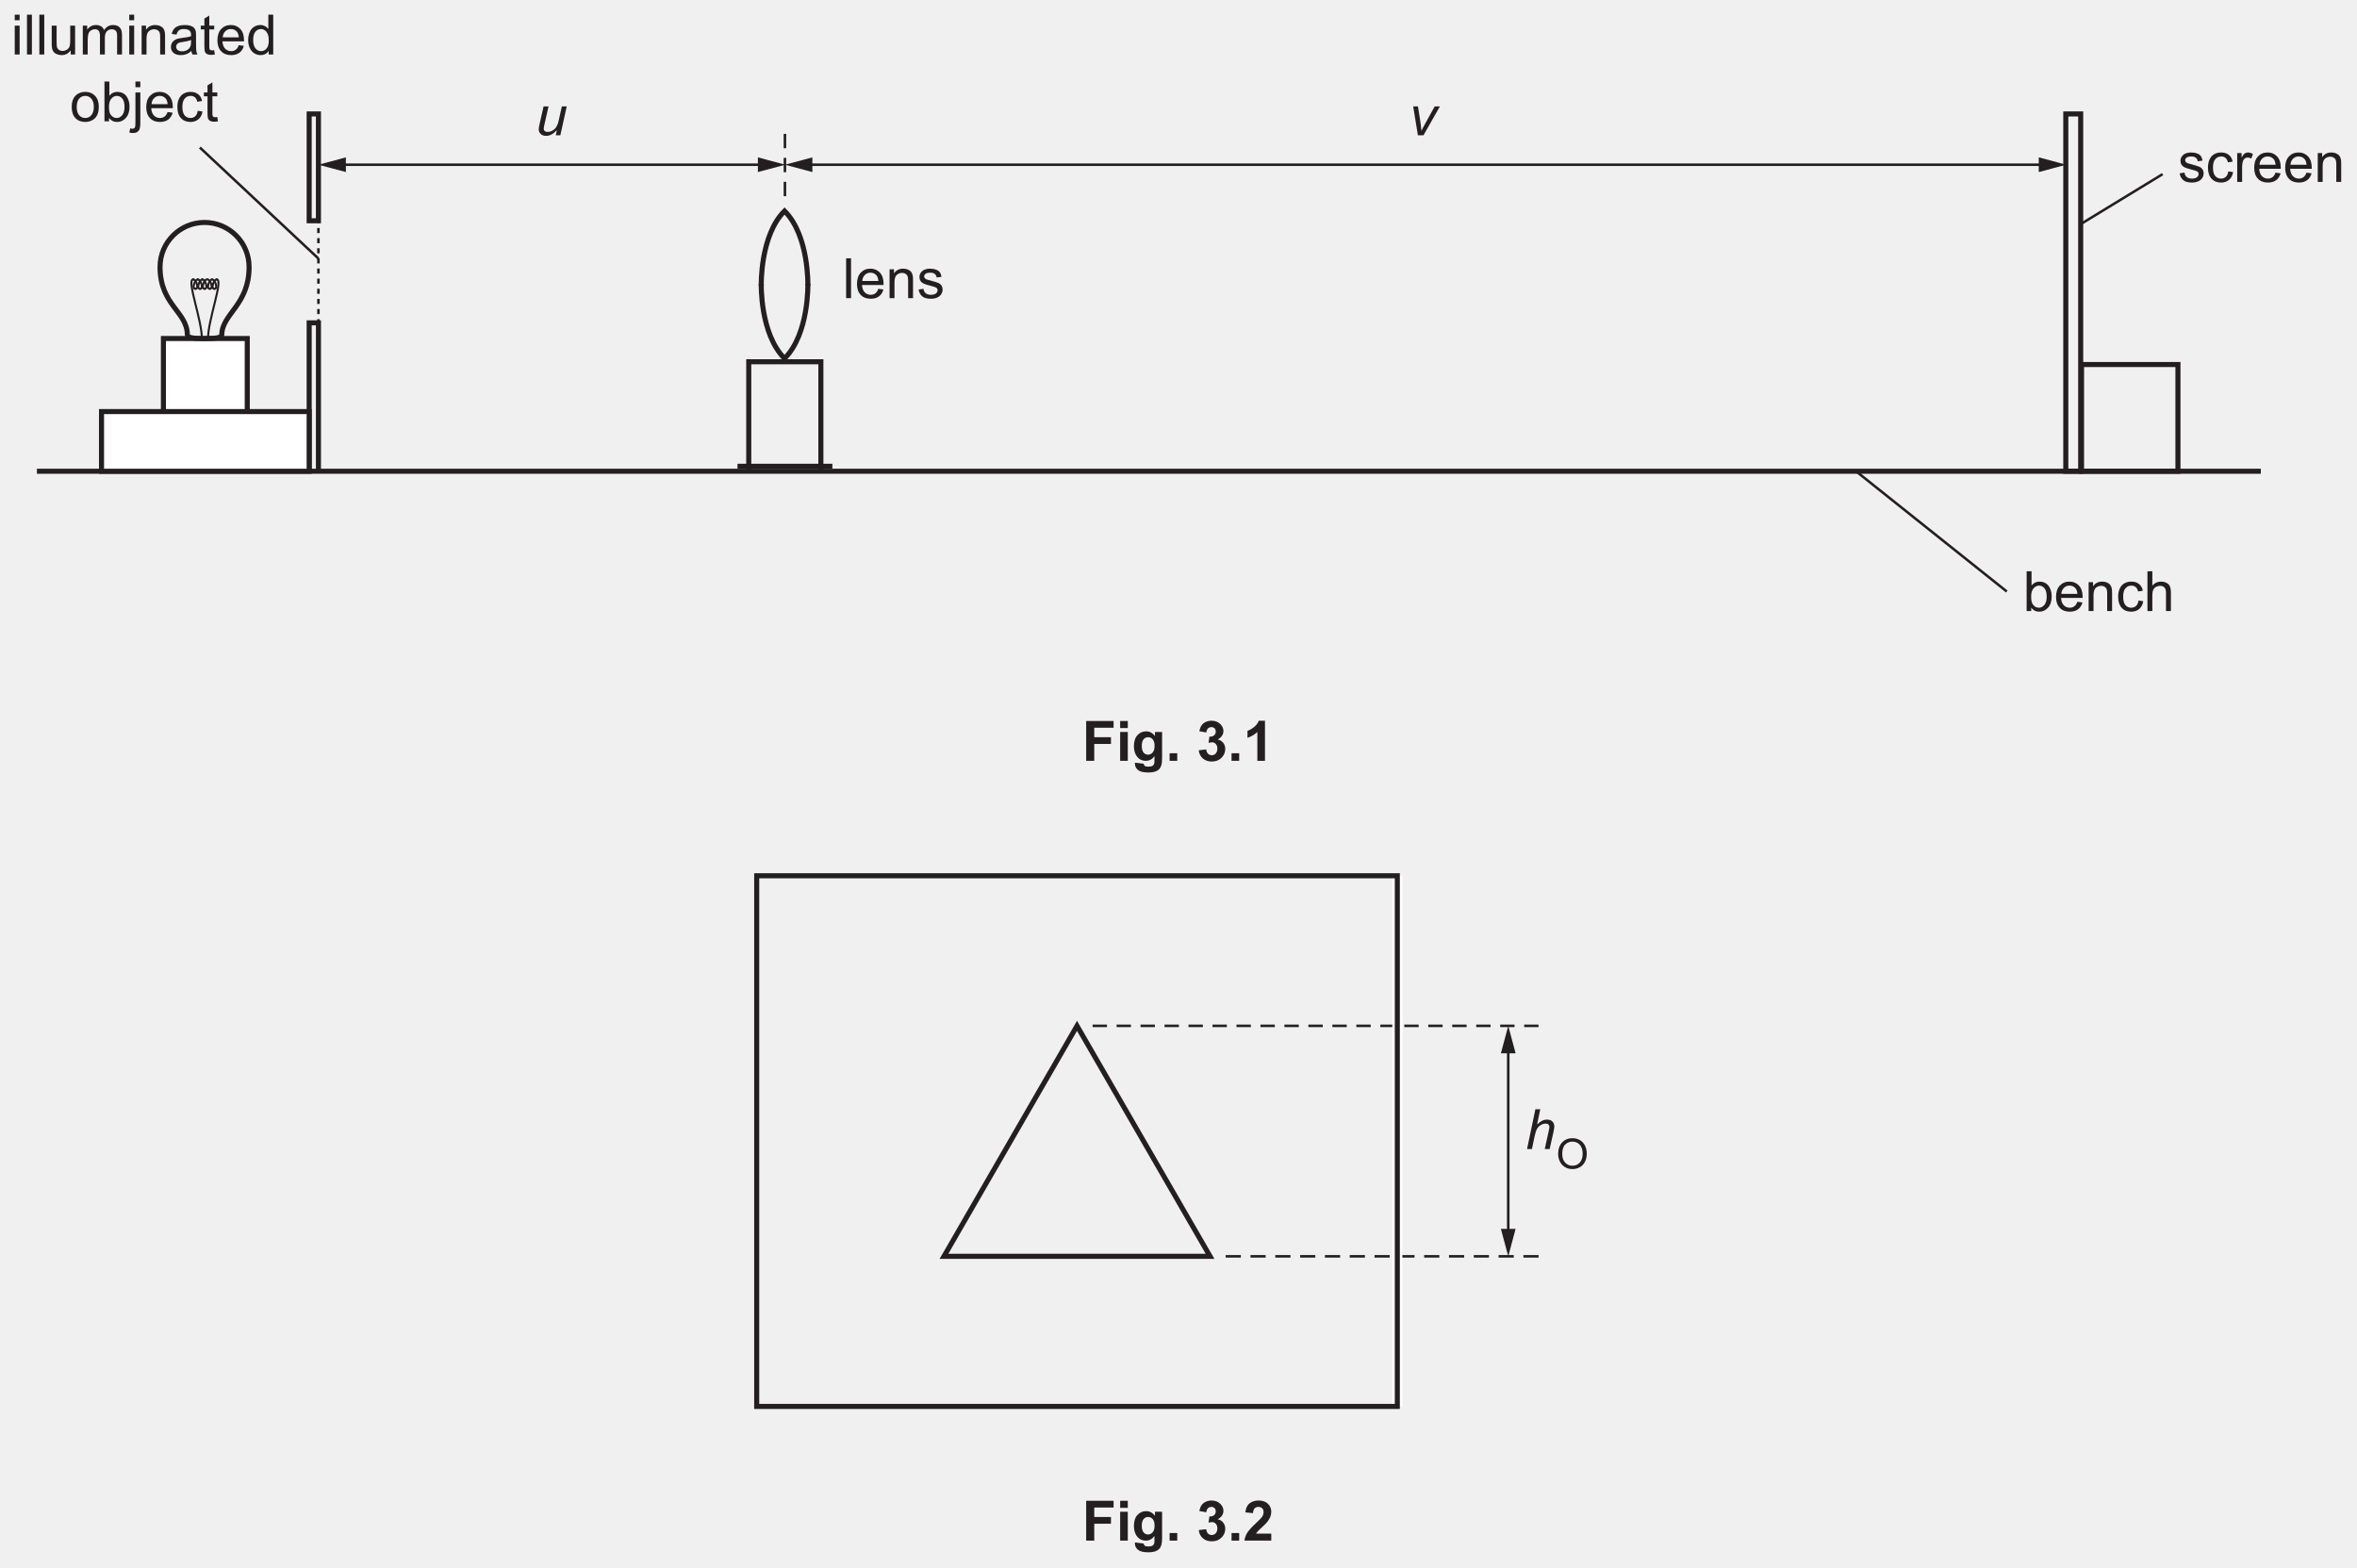
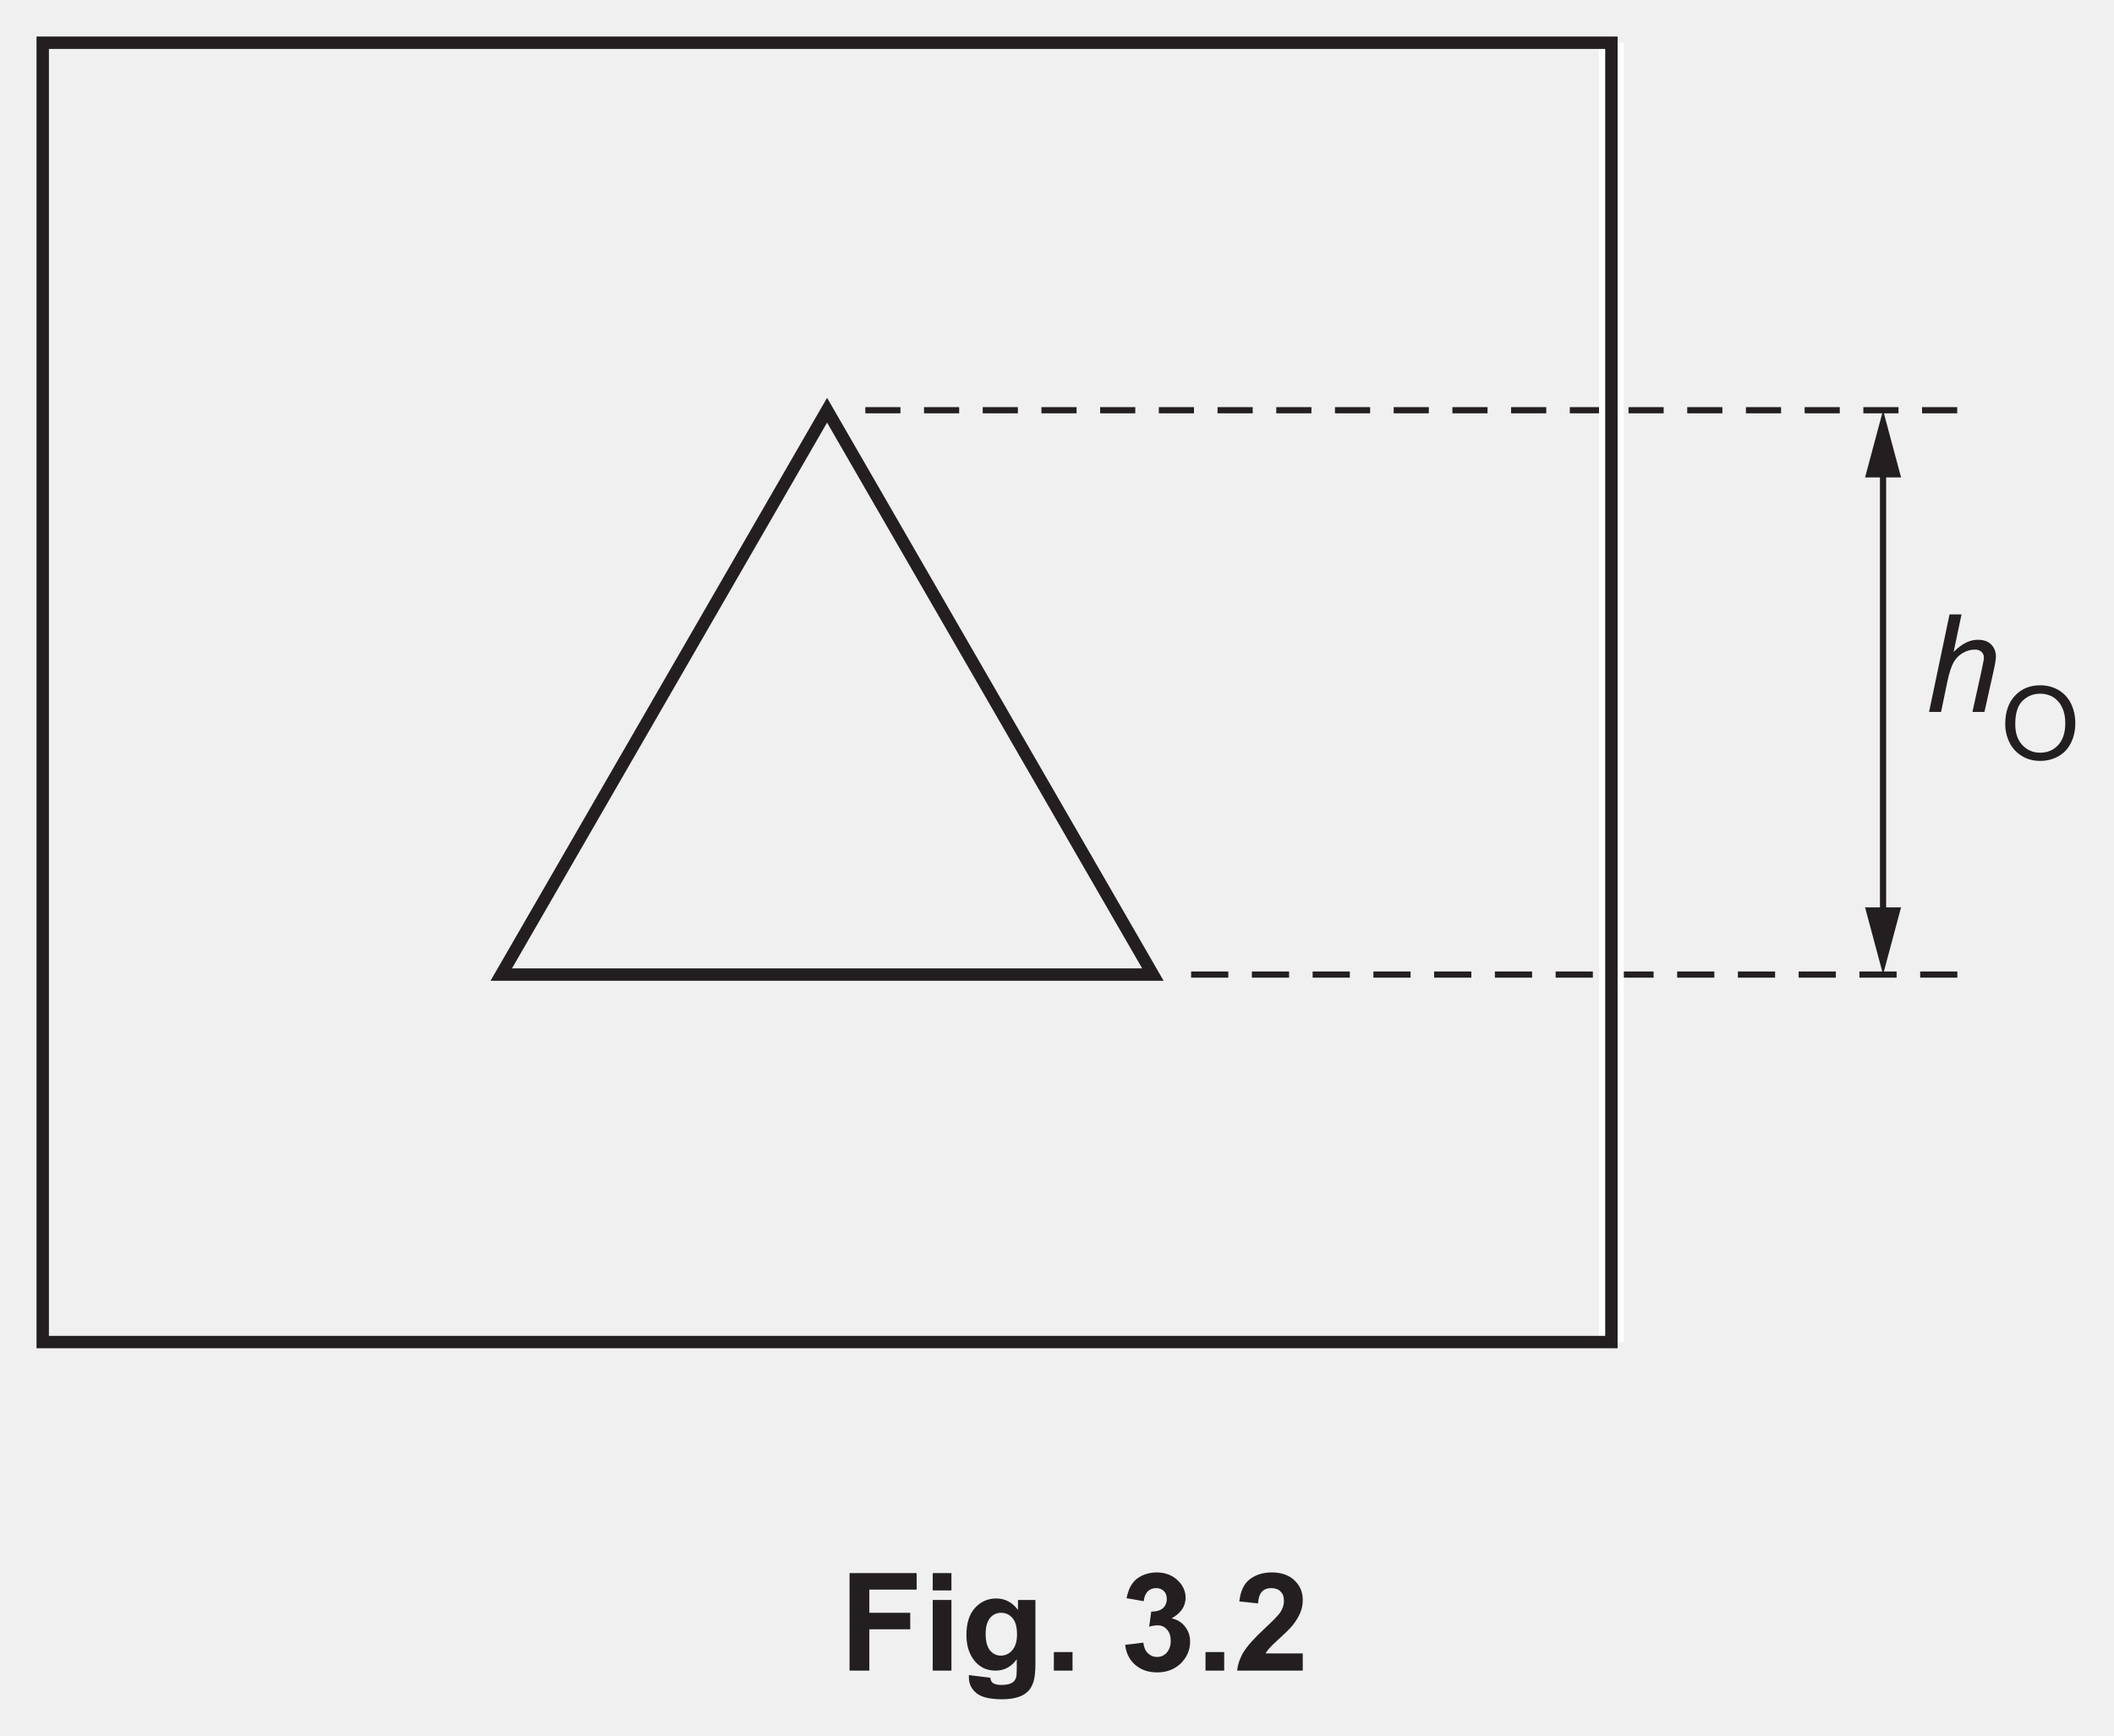
- <svg xmlns="http://www.w3.org/2000/svg" xmlns:xlink="http://www.w3.org/1999/xlink" version="1.1" width="465.5" height="309.5" viewBox="0 0 465.5 309.5">
+ <svg xmlns="http://www.w3.org/2000/svg" xmlns:xlink="http://www.w3.org/1999/xlink" version="1.1" width="170.5" height="140" viewBox="0 0 170.5 140">
  <defs>
    <clipPath id="clip_1">
-       <path transform="matrix(1,0,0,-1,-65,729.389)" d="M65 419.889H530.5V729.389H65Z" />
+       <path transform="matrix(1,0,0,-1,-211,559.889)" d="M211 419.889H381.5V559.889H211Z" />
    </clipPath>
    <clipPath id="clip_2">
-       <path transform="matrix(1,0,0,-1,-65,729.389)" d="M0 0H595.275V841.889H0Z" />
+       <path transform="matrix(1,0,0,-1,-211,559.889)" d="M0 0H595.275V841.889H0Z" />
    </clipPath>
    <clipPath id="clip_3">
-       <path transform="matrix(1,0,0,-1,-64.962,729.374)" d="M49.440 36.087H546.340V802.690H49.440Z" />
+       <path transform="matrix(1,0,0,-1,-210.962,559.874)" d="M49.440 36.087H546.340V802.690H49.440Z" />
    </clipPath>
    <clipPath id="clip_4">
-       <path transform="matrix(1,0,0,-1,-64.962,729.374)" d="M0-.000H595.276V841.889H0Z" clip-rule="evenodd" />
+       <path transform="matrix(1,0,0,-1,-210.962,559.874)" d="M0-.000H595.276V841.889H0Z" clip-rule="evenodd" />
    </clipPath>
    <clipPath id="clip_5">
-       <path transform="matrix(1,0,0,-1,-64.962,729.374)" d="M0 841.889H595.276V-.000H0Z" clip-rule="evenodd" />
+       <path transform="matrix(1,0,0,-1,-210.962,559.874)" d="M0 841.889H595.276V-.000H0Z" clip-rule="evenodd" />
    </clipPath>
    <clipPath id="clip_6">
-       <path transform="matrix(1,0,0,-1,-64.962,729.374)" d="M67.159 605.127H528.115V728.051H67.159Z" />
+       <path transform="matrix(1,0,0,-1,-210.962,559.874)" d="M67.159 605.127H528.115V728.051H67.159Z" />
    </clipPath>
-     <path id="font_7_3" d="M.065 .715V.615H.153V.715H.065M.065 .518V0H.153V.518H.065Z" />
-     <path id="font_7_23" d="M.063 .715V0H.151V.715H.063Z" />
-     <path id="font_7_9" d="M.063 .518V.197C.063 .160 .065 .132 .068 .115 .073 .089 .082 .067 .095 .050 .108 .032 .128 .017 .154 .006 .181-.005 .209-.011 .240-.011 .309-.011 .364 .017 .404 .076V0H.483V.518H.395V.241C.395 .196 .390 .162 .381 .139 .371 .116 .355 .097 .332 .084 .309 .071 .284 .064 .258 .064 .231 .064 .209 .071 .191 .084 .174 .097 .162 .115 .156 .138 .153 .154 .151 .185 .151 .231V.518H.063Z" />
-     <path id="font_7_10" d="M.301 .529C.266 .529 .236 .521 .209 .506 .182 .491 .160 .470 .144 .445V.518H.065V0H.153V.268C.153 .315 .158 .351 .167 .376 .176 .401 .192 .420 .213 .433 .234 .446 .256 .453 .281 .453 .314 .453 .337 .444 .351 .424 .366 .404 .373 .375 .373 .336V0H.461V.300C.461 .353 .473 .392 .497 .417 .521 .441 .551 .453 .588 .453 .610 .453 .626 .448 .641 .439 .656 .430 .667 .417 .672 .401 .679 .386 .681 .361 .681 .326V0H.769V.355C.769 .414 .755 .458 .727 .486 .700 .515 .660 .529 .608 .529 .542 .529 .488 .5 .447 .438 .437 .467 .420 .489 .395 .505 .370 .521 .339 .529 .301 .529Z" />
-     <path id="font_7_12" d="M.309 .529C.237 .529 .182 .501 .144 .444V.518H.065V0H.153V.282C.153 .349 .167 .394 .194 .417 .222 .441 .253 .453 .291 .453 .313 .453 .334 .448 .351 .437 .369 .426 .381 .412 .388 .395 .395 .377 .398 .350 .398 .314V0H.486V.319C.486 .360 .485 .388 .481 .403 .476 .429 .467 .450 .454 .468 .441 .486 .421 .501 .395 .513 .369 .523 .340 .529 .309 .529Z" />
-     <path id="font_7_14" d="M.397 .259V.227C.397 .188 .392 .159 .382 .140 .370 .114 .351 .094 .324 .079 .298 .064 .268 .057 .234 .057 .199 .057 .173 .065 .156 .080 .138 .097 .129 .116 .129 .139 .129 .154 .133 .167 .141 .180 .149 .194 .161 .202 .176 .209 .191 .215 .217 .222 .253 .226 .317 .235 .365 .246 .397 .259M.285 .529C.240 .529 .201 .523 .167 .511 .133 .498 .107 .481 .089 .458 .071 .435 .058 .406 .050 .369L.136 .357C.145 .394 .160 .419 .180 .434 .199 .449 .230 .457 .272 .457 .316 .457 .349 .446 .372 .426 .389 .411 .397 .386 .397 .351 .397 .348 .397 .340 .397 .328 .363 .316 .310 .306 .239 .298 .204 .293 .178 .289 .161 .285 .138 .278 .117 .269 .098 .256 .079 .243 .064 .226 .052 .205 .041 .184 .035 .161 .035 .136 .035 .093 .050 .057 .081 .030 .112 .002 .156-.011 .213-.011 .247-.011 .279-.005 .310 .005 .340 .016 .371 .036 .404 .064 .407 .039 .412 .018 .421 0H.513C.502 .019 .495 .040 .491 .062 .488 .083 .486 .135 .486 .216V.333C.486 .372 .485 .399 .482 .414 .477 .438 .467 .458 .454 .474 .441 .490 .421 .503 .393 .513 .365 .524 .329 .529 .285 .529Z" />
-     <path id="font_7_13" d="M.168 .699 .080 .646V.518H.015V.450H.080V.151C.080 .098 .084 .064 .091 .047 .098 .030 .110 .017 .128 .007 .145-.002 .170-.007 .202-.007 .222-.007 .243-.004 .268 .000L.256 .077C.240 .075 .227 .074 .218 .074 .205 .074 .195 .076 .188 .080 .181 .085 .176 .090 .173 .097 .170 .104 .168 .121 .168 .146V.450H.256V.518H.168V.699Z" />
-     <path id="font_7_11" d="M.278 .457C.323 .457 .360 .440 .388 .406 .405 .384 .416 .351 .420 .308H.131C.134 .353 .149 .389 .177 .416 .204 .444 .238 .457 .278 .457M.278 .529C.206 .529 .148 .505 .103 .457 .058 .409 .036 .341 .036 .254 .036 .170 .058 .105 .103 .058 .147 .011 .207-.011 .283-.011 .343-.011 .392 .003 .431 .032 .470 .061 .496 .102 .510 .155L.419 .167C.406 .130 .388 .103 .365 .086 .342 .069 .315 .060 .283 .060 .240 .060 .203 .075 .174 .105 .145 .136 .129 .179 .126 .236H.513C.513 .247 .513 .254 .513 .259 .513 .345 .491 .411 .447 .458 .403 .505 .347 .529 .278 .529Z" />
-     <path id="font_7_6" d="M.260 .457C.300 .457 .334 .439 .361 .406 .388 .373 .402 .321 .402 .250 .402 .186 .389 .138 .362 .107 .335 .076 .302 .060 .263 .060 .225 .060 .192 .076 .164 .109 .136 .142 .122 .191 .122 .258 .122 .327 .135 .377 .161 .408 .188 .440 .222 .457 .260 .457M.394 .715V.457C.379 .478 .360 .496 .334 .509 .310 .522 .282 .529 .251 .529 .208 .529 .170 .518 .135 .495 .101 .473 .075 .441 .058 .399 .041 .356 .032 .309 .032 .258 .032 .205 .042 .158 .061 .117 .080 .076 .106 .045 .141 .022 .176 0 .214-.011 .255-.011 .319-.011 .367 .014 .400 .065V0H.482V.715H.394Z" />
-     <path id="font_7_7" d="M.275 .457C.319 .457 .355 .440 .384 .407 .413 .375 .429 .325 .429 .261 .429 .194 .413 .143 .384 .110 .355 .077 .319 .060 .275 .060 .231 .060 .195 .076 .166 .109 .137 .142 .122 .192 .122 .258 .122 .325 .137 .375 .166 .407 .195 .440 .231 .457 .275 .457M.275 .529C.211 .529 .157 .510 .112 .472 .059 .425 .032 .354 .032 .259 .032 .171 .054 .104 .099 .058 .144 .011 .202-.011 .275-.011 .320-.011 .362 0 .401 .020 .439 .041 .468 .070 .488 .109 .508 .147 .518 .199 .518 .266 .518 .348 .495 .412 .450 .459 .405 .506 .347 .529 .275 .529Z" />
-     <path id="font_7_22" d="M.286 .457C.325 .457 .357 .441 .384 .409 .411 .376 .424 .326 .424 .259 .424 .194 .410 .143 .382 .110 .354 .077 .321 .060 .283 .060 .236 .060 .198 .083 .170 .128 .153 .155 .145 .200 .145 .263 .145 .325 .159 .375 .187 .407 .215 .440 .248 .457 .286 .457M.064 .715V0H.146V.064C.181 .013 .229-.011 .291-.011 .351-.011 .404 .012 .448 .061 .492 .109 .514 .177 .514 .266 .514 .303 .509 .339 .498 .372 .488 .405 .474 .433 .455 .457 .437 .479 .414 .497 .385 .510 .356 .523 .326 .529 .294 .529 .237 .529 .189 .506 .152 .459V.715H.064Z" />
-     <path id="font_7_117" d="M.064 .715V.613H.152V.715H.064M.064 .518V-.026C.064-.073 .060-.103 .051-.115 .042-.127 .029-.133 .011-.133 .001-.133-.012-.131-.030-.126L-.046-.201C-.024-.207-.001-.210 .022-.210 .071-.210 .107-.194 .128-.161 .144-.136 .152-.092 .152-.028V.518H.064Z" />
-     <path id="font_7_8" d="M.275 .529C.230 .529 .189 .519 .151 .498 .114 .477 .086 .445 .067 .403 .048 .361 .039 .312 .039 .257 .039 .170 .061 .104 .104 .057 .147 .011 .204-.011 .275-.011 .331-.011 .379 .005 .418 .038 .457 .071 .481 .118 .490 .177L.404 .189C.398 .145 .383 .113 .360 .092 .337 .071 .308 .060 .274 .060 .231 .060 .196 .076 .169 .107 .142 .139 .129 .190 .129 .259 .129 .328 .143 .378 .171 .409 .198 .441 .234 .457 .279 .457 .308 .457 .333 .448 .354 .431 .375 .413 .389 .388 .397 .352L.482 .365C.472 .418 .449 .458 .413 .486 .378 .515 .332 .529 .275 .529Z" />
-     <path id="font_7_4" d="M.236 .529C.209 .529 .183 .526 .160 .519 .137 .513 .118 .503 .104 .493 .086 .480 .072 .463 .061 .444 .050 .424 .045 .403 .045 .380 .045 .355 .051 .331 .064 .310 .077 .289 .097 .273 .121 .261 .146 .25 .190 .235 .255 .219 .302 .207 .332 .197 .345 .189 .362 .178 .371 .162 .371 .142 .371 .120 .361 .101 .342 .085 .322 .068 .292 .060 .252 .060 .211 .060 .180 .069 .158 .088 .135 .107 .122 .133 .117 .168L.030 .154C.040 .099 .063 .058 .098 .030 .133 .002 .185-.011 .252-.011 .293-.011 .329-.004 .361 .009 .394 .023 .418 .043 .435 .069 .452 .095 .461 .123 .461 .152 .461 .182 .454 .207 .440 .227 .426 .247 .407 .263 .382 .273 .357 .284 .314 .297 .252 .314 .209 .325 .183 .333 .174 .336 .159 .342 .148 .350 .141 .360 .134 .368 .130 .379 .130 .390 .130 .408 .139 .424 .156 .437 .173 .450 .202 .457 .242 .457 .276 .457 .302 .449 .321 .434 .340 .419 .351 .398 .355 .371L.441 .383C.436 .416 .426 .444 .411 .464 .396 .485 .375 .500 .343 .511 .312 .523 .277 .529 .236 .529Z" />
+     <clipPath id="clip_7">
+       <path transform="matrix(1,0,0,-1,-210.962,559.874)" d="M67.159 605.127H528.115V728.051H67.159Z" />
+     </clipPath>
    <clipPath id="clip_8">
-       <path transform="matrix(1,0,0,-1,-64.962,729.374)" d="M67.159 605.127H528.115V728.051H67.159Z" />
+       <path transform="matrix(1,0,0,-1,-210.962,559.874)" d="M67.159 605.127H528.115V728.051H67.159Z" />
    </clipPath>
-     <path id="font_7_25" d="M.255 .529C.235 .529 .216 .523 .199 .511 .182 .500 .163 .475 .143 .438V.518H.064V0H.152V.270C.152 .307 .157 .342 .167 .373 .173 .393 .184 .409 .199 .421 .214 .432 .232 .438 .251 .438 .272 .438 .294 .432 .316 .420L.347 .501C.315 .520 .285 .529 .255 .529Z" />
-     <path id="font_7_151" d="M.148 .518 .080 .218C.067 .165 .061 .128 .061 .106 .061 .073 .073 .045 .098 .022 .123 0 .155-.011 .195-.011 .260-.011 .324 .023 .388 .093L.367 0H.449L.564 .518H.476L.426 .292C.417 .247 .408 .216 .401 .199 .390 .171 .376 .147 .360 .126 .342 .106 .321 .090 .297 .078 .273 .066 .248 .060 .223 .060 .200 .060 .182 .065 .170 .075 .157 .085 .151 .099 .151 .117 .151 .132 .154 .154 .161 .182L.237 .518H.148Z" />
-     <path id="font_7_152" d="M.078 .518 .163 0H.263L.558 .518H.465L.292 .206C.265 .159 .244 .116 .227 .079 .220 .150 .214 .201 .209 .232L.164 .518H.078Z" />
    <clipPath id="clip_9">
-       <path transform="matrix(1,0,0,-1,-64.962,729.374)" d="M67.159 605.127H528.115V728.051H67.159Z" />
+       <path transform="matrix(1,0,0,-1,-210.962,559.874)" d="M67.159 605.127H528.115V728.051H67.159Z" />
    </clipPath>
    <clipPath id="clip_10">
-       <path transform="matrix(1,0,0,-1,-64.962,729.374)" d="M67.159 605.127H528.115V728.051H67.159Z" />
+       <path transform="matrix(1,0,0,-1,-210.962,559.874)" d="M67.159 605.127H528.115V728.051H67.159Z" />
    </clipPath>
-     <path id="font_7_2" d="M.065 .715V0H.153V.282C.153 .323 .158 .355 .168 .378 .177 .401 .194 .420 .216 .433 .239 .446 .264 .453 .289 .453 .324 .453 .351 .444 .370 .423 .389 .403 .398 .371 .398 .327V0H.486V.327C.486 .378 .480 .417 .468 .444 .457 .472 .436 .491 .407 .506 .379 .521 .347 .529 .308 .529 .245 .529 .194 .505 .153 .457V.715H.065Z" />
-     <clipPath id="clip_11">
-       <path transform="matrix(1,0,0,-1,-64.962,729.374)" d="M67.159 605.127H528.115V728.051H67.159Z" />
+     <path id="font_11_153" d="M.183 .715 .033 0H.121L.167 .222C.181 .287 .196 .333 .212 .362 .228 .391 .250 .414 .278 .431 .307 .448 .337 .457 .368 .457 .390 .457 .407 .451 .418 .440 .429 .429 .435 .416 .435 .398 .435 .388 .430 .358 .420 .313L.351 0H.439L.507 .305C.518 .354 .523 .388 .523 .405 .523 .442 .511 .472 .488 .495 .465 .518 .432 .529 .390 .529 .360 .529 .331 .522 .304 .508 .276 .495 .246 .472 .213 .440L.271 .715H.183Z" />
+     <clipPath id="clip_12">
+       <path transform="matrix(1,0,0,-1,-210.962,559.874)" d="M213.908 451.133H378.719V556.927H213.908Z" />
    </clipPath>
-     <path id="font_7_78" d="M.072 .715V0H.217V.303H.517V.424H.217V.594H.564V.715H.072Z" />
-     <path id="font_7_38" d="M.071 .715V.588H.208V.715H.071M.071 .518V0H.208V.518H.071Z" />
-     <path id="font_7_40" d="M.294 .424C.328 .424 .356 .411 .378 .385 .400 .360 .411 .319 .411 .266 .411 .215 .399 .176 .376 .149 .353 .123 .325 .110 .292 .110 .261 .110 .234 .123 .213 .148 .192 .174 .181 .214 .181 .269 .181 .321 .192 .360 .213 .386 .234 .411 .261 .424 .294 .424M.259 .529C.197 .529 .145 .506 .103 .460 .061 .414 .040 .348 .040 .261 .040 .192 .056 .134 .088 .087 .129 .028 .184 0 .254 0 .317 0 .368 .027 .409 .083V.007C.409-.022 .407-.043 .403-.054 .396-.070 .388-.082 .375-.089 .357-.100 .330-.105 .295-.105 .267-.105 .246-.100 .233-.090 .224-.083 .218-.071 .215-.052L.058-.033C.058-.040 .058-.045 .058-.050 .058-.096 .076-.134 .113-.165 .150-.195 .212-.210 .300-.210 .347-.210 .385-.205 .416-.195 .446-.186 .470-.172 .488-.155 .507-.138 .521-.114 .531-.084 .541-.053 .546-.007 .546 .053V.518H.418V.445C.376 .501 .323 .529 .259 .529Z" />
-     <path id="font_7_114" d="M.070 .136V0H.207V.136H.070Z" />
-     <path id="font_7_5" d="" />
-     <path id="font_7_125" d="M.268 .720C.229 .720 .194 .712 .161 .697 .129 .682 .104 .661 .087 .635 .069 .610 .056 .574 .047 .531L.173 .509C.176 .541 .186 .564 .203 .582 .220 .597 .240 .605 .263 .605 .287 .605 .306 .598 .321 .583 .335 .569 .342 .550 .342 .526 .342 .497 .332 .474 .313 .457 .294 .441 .268 .433 .234 .433 .232 .433 .230 .433 .228 .433L.213 .322C.237 .329 .258 .332 .276 .332 .303 .332 .325 .322 .343 .302 .362 .281 .371 .254 .371 .219 .371 .183 .361 .154 .342 .132 .323 .111 .299 .100 .271 .100 .245 .100 .223 .109 .204 .127 .185 .145 .174 .171 .170 .205L.037 .189C.044 .128 .068 .079 .111 .042 .154 .005 .207-.013 .272-.013 .340-.013 .397 .008 .444 .052 .489 .097 .513 .150 .513 .213 .513 .256 .500 .293 .475 .324 .450 .355 .418 .375 .377 .383 .446 .421 .480 .472 .480 .535 .480 .579 .463 .619 .430 .654 .389 .697 .335 .720 .268 .720Z" />
-     <path id="font_7_15" d="M.281 .720C.265 .676 .236 .638 .195 .605 .153 .572 .114 .550 .078 .538V.413C.146 .436 .205 .470 .255 .517V0H.392V.720H.281Z" />
-     <path id="font_7_153" d="M.183 .715 .033 0H.121L.167 .222C.181 .287 .196 .333 .212 .362 .228 .391 .250 .414 .278 .431 .307 .448 .337 .457 .368 .457 .390 .457 .407 .451 .418 .440 .429 .429 .435 .416 .435 .398 .435 .388 .430 .358 .420 .313L.351 0H.439L.507 .305C.518 .354 .523 .388 .523 .405 .523 .442 .511 .472 .488 .495 .465 .518 .432 .529 .390 .529 .360 .529 .331 .522 .304 .508 .276 .495 .246 .472 .213 .440L.271 .715H.183Z" />
-     <clipPath id="clip_12">
-       <path transform="matrix(1,0,0,-1,-64.962,729.374)" d="M213.908 451.133H378.719V556.927H213.908Z" />
+     <path id="font_11_110" d="M.390 .645C.437 .645 .480 .633 .518 .610 .556 .585 .585 .551 .604 .508 .625 .465 .634 .414 .634 .356 .634 .264 .611 .194 .565 .143 .519 .093 .460 .068 .389 .068 .319 .068 .261 .093 .215 .142 .168 .192 .145 .260 .145 .347 .145 .453 .169 .530 .217 .576 .266 .623 .323 .645 .390 .645M.390 .727C.289 .727 .207 .694 .143 .626 .079 .559 .047 .466 .047 .347 .047 .284 .061 .225 .088 .169 .115 .113 .156 .069 .209 .036 .263 .003 .322-.012 .389-.012 .452-.012 .510 .002 .563 .031 .617 .060 .659 .104 .688 .161 .717 .218 .732 .283 .732 .356 .732 .427 .718 .491 .690 .548 .662 .604 .623 .648 .569 .680 .516 .711 .457 .727 .390 .727Z" />
+     <clipPath id="clip_13">
+       <path transform="matrix(1,0,0,-1,-210.962,559.874)" d="M213.908 451.133H378.719V556.927H213.908Z" />
    </clipPath>
-     <path id="font_7_110" d="M.390 .645C.437 .645 .480 .633 .518 .610 .556 .585 .585 .551 .604 .508 .625 .465 .634 .414 .634 .356 .634 .264 .611 .194 .565 .143 .519 .093 .460 .068 .389 .068 .319 .068 .261 .093 .215 .142 .168 .192 .145 .260 .145 .347 .145 .453 .169 .530 .217 .576 .266 .623 .323 .645 .390 .645M.390 .727C.289 .727 .207 .694 .143 .626 .079 .559 .047 .466 .047 .347 .047 .284 .061 .225 .088 .169 .115 .113 .156 .069 .209 .036 .263 .003 .322-.012 .389-.012 .452-.012 .510 .002 .563 .031 .617 .060 .659 .104 .688 .161 .717 .218 .732 .283 .732 .356 .732 .427 .718 .491 .690 .548 .662 .604 .623 .648 .569 .680 .516 .711 .457 .727 .390 .727Z" />
-     <clipPath id="clip_13">
-       <path transform="matrix(1,0,0,-1,-64.962,729.374)" d="M213.908 451.133H378.719V556.927H213.908Z" />
-     </clipPath>
-     <path id="font_7_16" d="M.278 .720C.213 .720 .160 .703 .117 .670 .074 .638 .048 .582 .040 .507L.177 .493C.180 .533 .189 .562 .206 .579 .223 .597 .246 .605 .274 .605 .303 .605 .326 .597 .342 .580 .360 .564 .367 .541 .367 .510 .367 .482 .358 .454 .339 .425 .325 .405 .287 .366 .225 .308 .148 .237 .097 .179 .071 .136 .045 .093 .029 .047 .024 0H.505V.126H.232C.239 .139 .25 .151 .260 .164 .271 .177 .299 .204 .343 .244 .386 .283 .416 .314 .433 .335 .458 .367 .476 .398 .488 .427 .5 .457 .505 .487 .505 .519 .505 .576 .485 .623 .444 .662 .404 .700 .349 .720 .278 .720Z" />
+     <path id="font_11_78" d="M.072 .715V0H.217V.303H.517V.424H.217V.594H.564V.715H.072Z" />
+     <path id="font_11_38" d="M.071 .715V.588H.208V.715H.071M.071 .518V0H.208V.518H.071Z" />
+     <path id="font_11_40" d="M.294 .424C.328 .424 .356 .411 .378 .385 .400 .360 .411 .319 .411 .266 .411 .215 .399 .176 .376 .149 .353 .123 .325 .110 .292 .110 .261 .110 .234 .123 .213 .148 .192 .174 .181 .214 .181 .269 .181 .321 .192 .360 .213 .386 .234 .411 .261 .424 .294 .424M.259 .529C.197 .529 .145 .506 .103 .460 .061 .414 .040 .348 .040 .261 .040 .192 .056 .134 .088 .087 .129 .028 .184 0 .254 0 .317 0 .368 .027 .409 .083V.007C.409-.022 .407-.043 .403-.054 .396-.070 .388-.082 .375-.089 .357-.100 .330-.105 .295-.105 .267-.105 .246-.100 .233-.090 .224-.083 .218-.071 .215-.052L.058-.033C.058-.040 .058-.045 .058-.050 .058-.096 .076-.134 .113-.165 .150-.195 .212-.210 .300-.210 .347-.210 .385-.205 .416-.195 .446-.186 .470-.172 .488-.155 .507-.138 .521-.114 .531-.084 .541-.053 .546-.007 .546 .053V.518H.418V.445C.376 .501 .323 .529 .259 .529Z" />
+     <path id="font_11_114" d="M.070 .136V0H.207V.136H.070Z" />
+     <path id="font_11_5" d="" />
+     <path id="font_11_125" d="M.268 .720C.229 .720 .194 .712 .161 .697 .129 .682 .104 .661 .087 .635 .069 .610 .056 .574 .047 .531L.173 .509C.176 .541 .186 .564 .203 .582 .220 .597 .240 .605 .263 .605 .287 .605 .306 .598 .321 .583 .335 .569 .342 .550 .342 .526 .342 .497 .332 .474 .313 .457 .294 .441 .268 .433 .234 .433 .232 .433 .230 .433 .228 .433L.213 .322C.237 .329 .258 .332 .276 .332 .303 .332 .325 .322 .343 .302 .362 .281 .371 .254 .371 .219 .371 .183 .361 .154 .342 .132 .323 .111 .299 .100 .271 .100 .245 .100 .223 .109 .204 .127 .185 .145 .174 .171 .170 .205L.037 .189C.044 .128 .068 .079 .111 .042 .154 .005 .207-.013 .272-.013 .340-.013 .397 .008 .444 .052 .489 .097 .513 .150 .513 .213 .513 .256 .500 .293 .475 .324 .450 .355 .418 .375 .377 .383 .446 .421 .480 .472 .480 .535 .480 .579 .463 .619 .430 .654 .389 .697 .335 .720 .268 .720Z" />
+     <path id="font_11_16" d="M.278 .720C.213 .720 .160 .703 .117 .670 .074 .638 .048 .582 .040 .507L.177 .493C.180 .533 .189 .562 .206 .579 .223 .597 .246 .605 .274 .605 .303 .605 .326 .597 .342 .580 .360 .564 .367 .541 .367 .510 .367 .482 .358 .454 .339 .425 .325 .405 .287 .366 .225 .308 .148 .237 .097 .179 .071 .136 .045 .093 .029 .047 .024 0H.505V.126H.232C.239 .139 .25 .151 .260 .164 .271 .177 .299 .204 .343 .244 .386 .283 .416 .314 .433 .335 .458 .367 .476 .398 .488 .427 .5 .457 .505 .487 .505 .519 .505 .576 .485 .623 .444 .662 .404 .700 .349 .720 .278 .720Z" />
    <clipPath id="clip_14">
-       <path transform="matrix(1,0,0,-1,-64.962,729.374)" d="M0-.000H595.276V841.889H0Z" />
+       <path transform="matrix(1,0,0,-1,-210.962,559.874)" d="M0-.000H595.276V841.889H0Z" />
    </clipPath>
  </defs>
  <g clip-path="url(#clip_1)">
    <g clip-path="url(#clip_2)">
      <g clip-path="url(#clip_3)">
        <g clip-path="url(#clip_4)">
          <g clip-path="url(#clip_5)" />
-           <path transform="matrix(1,0,0,-1,-64.962,729.374)" stroke-width=".5" stroke-linecap="butt" stroke-miterlimit="4" stroke-linejoin="miter" fill="none" stroke="#231f20" d="M127.852 659.348V660.348M127.852 661.348V662.348M127.852 663.348V664.348M127.852 665.348V666.348M127.852 667.348V668.348M127.852 669.348V670.348M127.852 671.348V672.348M127.852 673.348V674.348M127.852 675.348V676.348M127.852 677.348V678.348M127.852 679.348V680.348M127.852 681.348V682.348M127.852 683.348V684.348M127.852 685.348V686.348M127.852 687.348V688.348" />
-           <path transform="matrix(1,0,0,-1,-64.962,729.374)" stroke-width="1" stroke-linecap="butt" stroke-miterlimit="4" stroke-linejoin="miter" fill="none" stroke="#231f20" d="M126.023 636.266V665.619H127.853V636.266" />
-           <path transform="matrix(1,0,0,-1,-64.962,729.374)" d="M97.239 662.526H113.796V645.757H97.239Z" fill="#ffffff" />
-           <path transform="matrix(1,0,0,-1,-64.962,729.374)" stroke-width="1" stroke-linecap="butt" stroke-miterlimit="4" stroke-linejoin="miter" fill="none" stroke="#231f20" d="M97.238 662.526H113.795V645.757H97.238Z" />
-           <path transform="matrix(1,0,0,-1,-64.962,729.374)" d="M72.259 636.312H511.470Z" fill="#ffffff" />
-           <path transform="matrix(1,0,0,-1,-64.962,729.374)" stroke-width="1" stroke-linecap="butt" stroke-miterlimit="4" stroke-linejoin="miter" fill="none" stroke="#231f20" d="M511.470 636.312H72.259" />
-           <path transform="matrix(1,0,0,-1,-64.962,729.374)" stroke-width="1" stroke-linecap="butt" stroke-miterlimit="4" stroke-linejoin="miter" fill="none" stroke="#231f20" d="M472.949 636.312H475.892V706.874H472.949Z" />
-           <path transform="matrix(1,0,0,-1,-64.962,729.374)" stroke-width="1" stroke-linecap="butt" stroke-miterlimit="4" stroke-linejoin="miter" fill="none" stroke="#231f20" d="M476.056 636.312H495.101V657.387H476.056Z" />
-           <path transform="matrix(1,0,0,-1,-64.962,729.374)" d="M85.012 636.312H126.023V648.097H85.012Z" fill="#ffffff" />
-           <path transform="matrix(1,0,0,-1,-64.962,729.374)" stroke-width="1" stroke-linecap="butt" stroke-miterlimit="4" stroke-linejoin="miter" fill="none" stroke="#231f20" d="M85.011 636.312H126.022V648.097H85.011Z" />
-           <g clip-path="url(#clip_6)">
-             <use data-text="i" xlink:href="#font_7_3" transform="matrix(11,0,0,-11,2.196,10.762)" fill="#231f20" />
-             <use data-text="l" xlink:href="#font_7_23" transform="matrix(11,0,0,-11,4.638,10.762)" fill="#231f20" />
-             <use data-text="l" xlink:href="#font_7_23" transform="matrix(11,0,0,-11,7.080,10.762)" fill="#231f20" />
-             <use data-text="u" xlink:href="#font_7_9" transform="matrix(11,0,0,-11,9.522,10.762)" fill="#231f20" />
-             <use data-text="m" xlink:href="#font_7_10" transform="matrix(11,0,0,-11,15.638,10.762)" fill="#231f20" />
-             <use data-text="i" xlink:href="#font_7_3" transform="matrix(11,0,0,-11,24.812,10.762)" fill="#231f20" />
-             <use data-text="n" xlink:href="#font_7_12" transform="matrix(11,0,0,-11,27.254,10.762)" fill="#231f20" />
-             <use data-text="a" xlink:href="#font_7_14" transform="matrix(11,0,0,-11,33.370,10.762)" fill="#231f20" />
-             <use data-text="t" xlink:href="#font_7_13" transform="matrix(11,0,0,-11,39.486,10.762)" fill="#231f20" />
-             <use data-text="e" xlink:href="#font_7_11" transform="matrix(11,0,0,-11,42.544,10.762)" fill="#231f20" />
-             <use data-text="d" xlink:href="#font_7_6" transform="matrix(11,0,0,-11,48.660,10.762)" fill="#231f20" />
+           <path transform="matrix(1,0,0,-1,-210.962,559.874)" d="M72.259 636.312H511.470Z" fill="#ffffff" />
+           <g clip-path="url(#clip_6)" />
+           <g clip-path="url(#clip_7)" />
+           <g clip-path="url(#clip_8)" />
+           <g clip-path="url(#clip_9)" />
+           <g clip-path="url(#clip_10)" />
+           <use data-text="h" xlink:href="#font_11_153" transform="matrix(11,0,0,-11,155.222,57.419)" fill="#231f20" />
+           <g clip-path="url(#clip_12)">
+             <use data-text="O" xlink:href="#font_11_110" transform="matrix(8.25,0,0,-8.25,161.340,61.269)" fill="#231f20" />
          </g>
-           <use data-text="o" xlink:href="#font_7_7" transform="matrix(11,0,0,-11,13.812,23.962)" fill="#231f20" />
-           <use data-text="b" xlink:href="#font_7_22" transform="matrix(11,0,0,-11,19.928,23.962)" fill="#231f20" />
-           <use data-text="j" xlink:href="#font_7_117" transform="matrix(11,0,0,-11,26.044,23.962)" fill="#231f20" />
-           <use data-text="e" xlink:href="#font_7_11" transform="matrix(11,0,0,-11,28.486,23.962)" fill="#231f20" />
-           <use data-text="c" xlink:href="#font_7_8" transform="matrix(11,0,0,-11,34.602,23.962)" fill="#231f20" />
-           <use data-text="t" xlink:href="#font_7_13" transform="matrix(11,0,0,-11,40.102,23.962)" fill="#231f20" />
-           <use data-text="l" xlink:href="#font_7_23" transform="matrix(11,0,0,-11,166.415,58.876)" fill="#231f20" />
-           <use data-text="e" xlink:href="#font_7_11" transform="matrix(11,0,0,-11,168.857,58.876)" fill="#231f20" />
-           <use data-text="n" xlink:href="#font_7_12" transform="matrix(11,0,0,-11,174.973,58.876)" fill="#231f20" />
-           <use data-text="s" xlink:href="#font_7_4" transform="matrix(11,0,0,-11,181.089,58.876)" fill="#231f20" />
-           <path transform="matrix(1,0,0,-1,-64.962,729.374)" stroke-width="1" stroke-linecap="butt" stroke-miterlimit="4" stroke-linejoin="miter" fill="none" stroke="#231f20" d="M227.083 636.561V657.931H212.837V636.561" />
-           <g clip-path="url(#clip_8)">
-             <use data-text="s" xlink:href="#font_7_4" transform="matrix(11,0,0,-11,430.138,35.929)" fill="#231f20" />
-             <use data-text="c" xlink:href="#font_7_8" transform="matrix(11,0,0,-11,435.638,35.929)" fill="#231f20" />
-             <use data-text="r" xlink:href="#font_7_25" transform="matrix(11,0,0,-11,441.138,35.929)" fill="#231f20" />
-             <use data-text="e" xlink:href="#font_7_11" transform="matrix(11,0,0,-11,444.801,35.929)" fill="#231f20" />
-             <use data-text="e" xlink:href="#font_7_11" transform="matrix(11,0,0,-11,450.917,35.929)" fill="#231f20" />
-             <use data-text="n" xlink:href="#font_7_12" transform="matrix(11,0,0,-11,457.033,35.929)" fill="#231f20" />
+           <path transform="matrix(1,0,0,-1,-210.962,559.874)" stroke-width=".5" stroke-linecap="butt" stroke-miterlimit="4" stroke-linejoin="miter" fill="none" stroke="#231f20" d="M280.751 526.788H283.586M285.486 526.788H288.321M290.221 526.788H293.056M294.956 526.788H297.791M299.691 526.788H302.526M304.426 526.788H307.261M309.161 526.788H311.996M313.896 526.788H316.731M318.631 526.788H321.466M323.366 526.788H326.201M328.101 526.788H330.936M332.836 526.788H335.671M337.571 526.788H340.406M342.306 526.788H345.141M347.041 526.788H349.876M351.776 526.788H354.611M356.511 526.788H359.346M361.246 526.788H364.081M365.981 526.788H368.816" />
+           <path transform="matrix(1,0,0,-1,-210.962,559.874)" stroke-width=".5" stroke-linecap="butt" stroke-miterlimit="4" stroke-linejoin="miter" fill="none" stroke="#231f20" d="M307.029 481.272H310.029M311.929 481.272H314.929M316.829 481.272H319.829M321.729 481.272H324.729M326.629 481.272H329.629M331.529 481.272H334.529M336.429 481.272H339.429M341.329 481.272H344.329M346.229 481.272H349.229M351.129 481.272H354.129M356.029 481.272H359.029M360.929 481.272H363.929M365.829 481.272H368.829" />
+           <path transform="matrix(1,0,0,-1,-210.962,559.874)" stroke-width=".5" stroke-linecap="butt" stroke-miterlimit="4" stroke-linejoin="miter" fill="none" stroke="#231f20" d="M362.836 522.358V485.702" />
+           <path transform="matrix(1,0,0,-1,-210.962,559.874)" d="M361.384 521.367 362.837 526.787 364.289 521.367Z" fill="#231f20" />
+           <path transform="matrix(1,0,0,-1,-210.962,559.874)" d="M361.384 486.693 362.837 481.273 364.289 486.693Z" fill="#231f20" />
+           <path transform="matrix(1,0,0,-1,-210.962,559.874)" stroke-width="1" stroke-linecap="butt" stroke-miterlimit="4" stroke-linejoin="miter" fill="none" stroke="#231f20" d="M277.668 526.788 303.946 481.272H251.39Z" />
+           <g clip-path="url(#clip_13)">
+             <path transform="matrix(1,0,0,-1,-210.962,559.874)" stroke-width="2" stroke-linecap="butt" stroke-miterlimit="4" stroke-linejoin="miter" fill="none" stroke="#ffffff" d="M340.928 556.427V451.633" />
+             <path transform="matrix(1,0,0,-1,-210.962,559.874)" stroke-width="1" stroke-linecap="butt" stroke-miterlimit="4" stroke-linejoin="miter" fill="none" stroke="#231f20" d="M214.407 556.427H340.927V451.633H214.407Z" />
          </g>
-           <use data-text="u" xlink:href="#font_7_151" transform="matrix(11,0,0,-11,105.726,26.711)" fill="#231f20" />
-           <use data-text="v" xlink:href="#font_7_152" transform="matrix(11,0,0,-11,278.239,26.711)" fill="#231f20" />
-           <path transform="matrix(1,0,0,-1,-64.962,729.374)" stroke-width=".5" stroke-linecap="butt" stroke-miterlimit="4" stroke-linejoin="miter" fill="none" stroke="#231f20" d="M127.852 678.314 104.428 700.247" />
-           <g clip-path="url(#clip_9)">
-             <path transform="matrix(1,0,0,-1,-64.962,729.374)" stroke-width="1" stroke-linecap="butt" stroke-miterlimit="4" stroke-linejoin="miter" fill="none" stroke="#231f20" d="M224.512 672.954C224.512 672.954 224.782 682.837 219.909 687.708 215.038 682.837 215.308 672.954 215.308 672.954" />
-             <path transform="matrix(1,0,0,-1,-64.962,729.374)" stroke-width="1" stroke-linecap="butt" stroke-miterlimit="4" stroke-linejoin="miter" fill="none" stroke="#231f20" d="M224.512 673.338C224.512 673.338 224.782 663.455 219.909 658.584 215.038 663.455 215.308 673.338 215.308 673.338" />
-           </g>
-           <path transform="matrix(1,0,0,-1,-64.962,729.374)" stroke-width="1" stroke-linecap="butt" stroke-miterlimit="4" stroke-linejoin="miter" fill="none" stroke="#231f20" d="M126.022 706.874H127.852V685.778H126.022Z" />
-           <g clip-path="url(#clip_10)">
-             <use data-text="b" xlink:href="#font_7_22" transform="matrix(11,0,0,-11,399.551,120.675)" fill="#231f20" />
-             <use data-text="e" xlink:href="#font_7_11" transform="matrix(11,0,0,-11,405.667,120.675)" fill="#231f20" />
-             <use data-text="n" xlink:href="#font_7_12" transform="matrix(11,0,0,-11,411.783,120.675)" fill="#231f20" />
-             <use data-text="c" xlink:href="#font_7_8" transform="matrix(11,0,0,-11,417.899,120.675)" fill="#231f20" />
-             <use data-text="h" xlink:href="#font_7_2" transform="matrix(11,0,0,-11,423.399,120.675)" fill="#231f20" />
-           </g>
-           <path transform="matrix(1,0,0,-1,-64.962,729.374)" stroke-width=".5" stroke-linecap="butt" stroke-miterlimit="4" stroke-linejoin="miter" fill="none" stroke="#231f20" d="M431.576 636.266 461.296 612.559" />
-           <path transform="matrix(1,0,0,-1,-64.962,729.374)" stroke-width=".5" stroke-linecap="butt" stroke-miterlimit="4" stroke-linejoin="miter" fill="none" stroke="#231f20" d="M219.983 690.633V693.468M219.983 695.368V698.203M219.983 700.103V702.938" />
-           <path transform="matrix(1,0,0,-1,-64.962,729.374)" stroke-width=".5" stroke-linecap="butt" stroke-miterlimit="4" stroke-linejoin="miter" fill="none" stroke="#231f20" d="M224.413 696.845H468.601" />
-           <path transform="matrix(1,0,0,-1,-64.962,729.374)" d="M225.404 695.393 219.984 696.846 225.404 698.298Z" fill="#231f20" />
-           <path transform="matrix(1,0,0,-1,-64.962,729.374)" d="M467.610 695.393 473.030 696.846 467.610 698.298Z" fill="#231f20" />
-           <path transform="matrix(1,0,0,-1,-64.962,729.374)" stroke-width=".5" stroke-linecap="butt" stroke-miterlimit="4" stroke-linejoin="miter" fill="none" stroke="#231f20" d="M132.282 696.845H215.635" />
-           <path transform="matrix(1,0,0,-1,-64.962,729.374)" d="M133.273 695.393 127.853 696.846 133.273 698.298Z" fill="#231f20" />
-           <path transform="matrix(1,0,0,-1,-64.962,729.374)" d="M214.645 695.393 220.065 696.846 214.645 698.298Z" fill="#231f20" />
-           <g clip-path="url(#clip_11)">
-             <path transform="matrix(1,0,0,-1,-64.962,729.374)" stroke-width="1" stroke-linecap="butt" stroke-miterlimit="4" stroke-linejoin="miter" fill="none" stroke="#231f20" d="M105.364 685.445C110.221 685.445 114.157 681.508 114.157 676.651 114.157 669.107 108.765 667.372 108.765 663.236 108.765 662.728 107.719 662.503 105.364 662.503 103.008 662.503 101.961 662.728 101.961 663.236 101.961 667.837 96.569 669.107 96.569 676.651 96.569 681.508 100.507 685.445 105.364 685.445Z" />
-             <path transform="matrix(1,0,0,-1,-64.962,729.374)" stroke-width=".4" stroke-linecap="round" stroke-miterlimit="4" stroke-linejoin="miter" fill="none" stroke="#231f20" d="M104.830 662.374C104.911 666.045 101.723 674.196 103.119 674.196" />
-             <path transform="matrix(1,0,0,-1,-64.962,729.374)" stroke-width=".4" stroke-linecap="round" stroke-miterlimit="4" stroke-linejoin="miter" fill="none" stroke="#231f20" d="M106.046 662.374C105.965 666.045 109.153 674.196 107.757 674.196" />
-             <path transform="matrix(1,0,0,-1,-64.962,729.374)" stroke-width=".4" stroke-linecap="round" stroke-miterlimit="4" stroke-linejoin="miter" fill="none" stroke="#231f20" d="M103.119 674.196C103.675 674.196 104.369 672.340 103.570 672.340" />
-             <path transform="matrix(1,0,0,-1,-64.962,729.374)" stroke-width=".4" stroke-linecap="round" stroke-miterlimit="4" stroke-linejoin="miter" fill="none" stroke="#231f20" d="M104.022 674.196C103.466 674.196 102.772 672.340 103.571 672.340" />
-             <path transform="matrix(1,0,0,-1,-64.962,729.374)" stroke-width=".4" stroke-linecap="round" stroke-miterlimit="4" stroke-linejoin="miter" fill="none" stroke="#231f20" d="M104.022 674.196C104.577 674.196 105.271 672.340 104.473 672.340" />
-             <path transform="matrix(1,0,0,-1,-64.962,729.374)" stroke-width=".4" stroke-linecap="round" stroke-miterlimit="4" stroke-linejoin="miter" fill="none" stroke="#231f20" d="M104.924 674.196C104.369 674.196 103.675 672.340 104.473 672.340" />
-             <path transform="matrix(1,0,0,-1,-64.962,729.374)" stroke-width=".4" stroke-linecap="round" stroke-miterlimit="4" stroke-linejoin="miter" fill="none" stroke="#231f20" d="M104.924 674.196C105.479 674.196 106.173 672.340 105.375 672.340" />
-             <path transform="matrix(1,0,0,-1,-64.962,729.374)" stroke-width=".4" stroke-linecap="round" stroke-miterlimit="4" stroke-linejoin="miter" fill="none" stroke="#231f20" d="M105.827 674.196C105.272 674.196 104.578 672.340 105.376 672.340" />
-             <path transform="matrix(1,0,0,-1,-64.962,729.374)" stroke-width=".4" stroke-linecap="round" stroke-miterlimit="4" stroke-linejoin="miter" fill="none" stroke="#231f20" d="M105.952 674.196C106.507 674.196 107.201 672.340 106.403 672.340" />
-             <path transform="matrix(1,0,0,-1,-64.962,729.374)" stroke-width=".4" stroke-linecap="round" stroke-miterlimit="4" stroke-linejoin="miter" fill="none" stroke="#231f20" d="M106.854 674.196C106.299 674.196 105.605 672.340 106.403 672.340" />
-             <path transform="matrix(1,0,0,-1,-64.962,729.374)" stroke-width=".4" stroke-linecap="round" stroke-miterlimit="4" stroke-linejoin="miter" fill="none" stroke="#231f20" d="M106.854 674.196C107.410 674.196 108.104 672.340 107.305 672.340" />
-             <path transform="matrix(1,0,0,-1,-64.962,729.374)" stroke-width=".4" stroke-linecap="round" stroke-miterlimit="4" stroke-linejoin="miter" fill="none" stroke="#231f20" d="M107.757 674.196C107.201 674.196 106.507 672.340 107.306 672.340" />
-           </g>
-           <path transform="matrix(1,0,0,-1,-64.962,729.374)" stroke-width=".5" stroke-linecap="butt" stroke-miterlimit="4" stroke-linejoin="miter" fill="none" stroke="#231f20" d="M492.07 694.982 476.056 685.220" />
-           <path transform="matrix(1,0,0,-1,-64.962,729.374)" stroke-width="1" stroke-linecap="butt" stroke-miterlimit="4" stroke-linejoin="miter" fill="none" stroke="#231f20" d="M210.616 637.293H229.351" />
-           <use data-text="F" xlink:href="#font_7_78" transform="matrix(11,0,0,-11,213.726,150.247)" fill="#231f20" />
-           <use data-text="i" xlink:href="#font_7_38" transform="matrix(11,0,0,-11,220.447,150.247)" fill="#231f20" />
-           <use data-text="g" xlink:href="#font_7_40" transform="matrix(11,0,0,-11,223.505,150.247)" fill="#231f20" />
-           <use data-text="." xlink:href="#font_7_114" transform="matrix(11,0,0,-11,230.226,150.247)" fill="#231f20" />
-           <use data-text="3" xlink:href="#font_7_125" transform="matrix(11,0,0,-11,236.342,150.247)" fill="#231f20" />
-           <use data-text="." xlink:href="#font_7_114" transform="matrix(11,0,0,-11,242.458,150.247)" fill="#231f20" />
-           <use data-text="1" xlink:href="#font_7_15" transform="matrix(11,0,0,-11,245.516,150.247)" fill="#231f20" />
-           <use data-text="h" xlink:href="#font_7_153" transform="matrix(11,0,0,-11,301.222,226.919)" fill="#231f20" />
-           <g clip-path="url(#clip_12)">
-             <use data-text="O" xlink:href="#font_7_110" transform="matrix(8.25,0,0,-8.25,307.341,230.769)" fill="#231f20" />
-           </g>
-           <path transform="matrix(1,0,0,-1,-64.962,729.374)" stroke-width=".5" stroke-linecap="butt" stroke-miterlimit="4" stroke-linejoin="miter" fill="none" stroke="#231f20" d="M280.751 526.788H283.586M285.486 526.788H288.321M290.221 526.788H293.056M294.956 526.788H297.791M299.691 526.788H302.526M304.426 526.788H307.261M309.161 526.788H311.996M313.896 526.788H316.731M318.631 526.788H321.466M323.366 526.788H326.201M328.101 526.788H330.936M332.836 526.788H335.671M337.571 526.788H340.406M342.306 526.788H345.141M347.041 526.788H349.876M351.776 526.788H354.611M356.511 526.788H359.346M361.246 526.788H364.081M365.981 526.788H368.816" />
-           <path transform="matrix(1,0,0,-1,-64.962,729.374)" stroke-width=".5" stroke-linecap="butt" stroke-miterlimit="4" stroke-linejoin="miter" fill="none" stroke="#231f20" d="M307.029 481.272H310.029M311.929 481.272H314.929M316.829 481.272H319.829M321.729 481.272H324.729M326.629 481.272H329.629M331.529 481.272H334.529M336.429 481.272H339.429M341.329 481.272H344.329M346.229 481.272H349.229M351.129 481.272H354.129M356.029 481.272H359.029M360.929 481.272H363.929M365.829 481.272H368.829" />
-           <path transform="matrix(1,0,0,-1,-64.962,729.374)" stroke-width=".5" stroke-linecap="butt" stroke-miterlimit="4" stroke-linejoin="miter" fill="none" stroke="#231f20" d="M362.836 522.358V485.702" />
-           <path transform="matrix(1,0,0,-1,-64.962,729.374)" d="M361.384 521.367 362.837 526.787 364.289 521.367Z" fill="#231f20" />
-           <path transform="matrix(1,0,0,-1,-64.962,729.374)" d="M361.384 486.693 362.837 481.273 364.289 486.693Z" fill="#231f20" />
-           <path transform="matrix(1,0,0,-1,-64.962,729.374)" stroke-width="1" stroke-linecap="butt" stroke-miterlimit="4" stroke-linejoin="miter" fill="none" stroke="#231f20" d="M277.668 526.788 303.946 481.272H251.39Z" />
-           <g clip-path="url(#clip_13)">
-             <path transform="matrix(1,0,0,-1,-64.962,729.374)" stroke-width="2" stroke-linecap="butt" stroke-miterlimit="4" stroke-linejoin="miter" fill="none" stroke="#ffffff" d="M340.928 556.427V451.633" />
-             <path transform="matrix(1,0,0,-1,-64.962,729.374)" stroke-width="1" stroke-linecap="butt" stroke-miterlimit="4" stroke-linejoin="miter" fill="none" stroke="#231f20" d="M214.407 556.427H340.927V451.633H214.407Z" />
-           </g>
-           <use data-text="F" xlink:href="#font_7_78" transform="matrix(11,0,0,-11,213.726,304.241)" fill="#231f20" />
-           <use data-text="i" xlink:href="#font_7_38" transform="matrix(11,0,0,-11,220.447,304.241)" fill="#231f20" />
-           <use data-text="g" xlink:href="#font_7_40" transform="matrix(11,0,0,-11,223.505,304.241)" fill="#231f20" />
-           <use data-text="." xlink:href="#font_7_114" transform="matrix(11,0,0,-11,230.226,304.241)" fill="#231f20" />
-           <use data-text="3" xlink:href="#font_7_125" transform="matrix(11,0,0,-11,236.342,304.241)" fill="#231f20" />
-           <use data-text="." xlink:href="#font_7_114" transform="matrix(11,0,0,-11,242.458,304.241)" fill="#231f20" />
-           <use data-text="2" xlink:href="#font_7_16" transform="matrix(11,0,0,-11,245.516,304.241)" fill="#231f20" />
+           <use data-text="F" xlink:href="#font_11_78" transform="matrix(11,0,0,-11,67.726,134.741)" fill="#231f20" />
+           <use data-text="i" xlink:href="#font_11_38" transform="matrix(11,0,0,-11,74.447,134.741)" fill="#231f20" />
+           <use data-text="g" xlink:href="#font_11_40" transform="matrix(11,0,0,-11,77.505,134.741)" fill="#231f20" />
+           <use data-text="." xlink:href="#font_11_114" transform="matrix(11,0,0,-11,84.226,134.741)" fill="#231f20" />
+           <use data-text="3" xlink:href="#font_11_125" transform="matrix(11,0,0,-11,90.342,134.741)" fill="#231f20" />
+           <use data-text="." xlink:href="#font_11_114" transform="matrix(11,0,0,-11,96.458,134.741)" fill="#231f20" />
+           <use data-text="2" xlink:href="#font_11_16" transform="matrix(11,0,0,-11,99.516,134.741)" fill="#231f20" />
          <g clip-path="url(#clip_14)" />
        </g>
      </g>
    </g>
  </g>
</svg>
